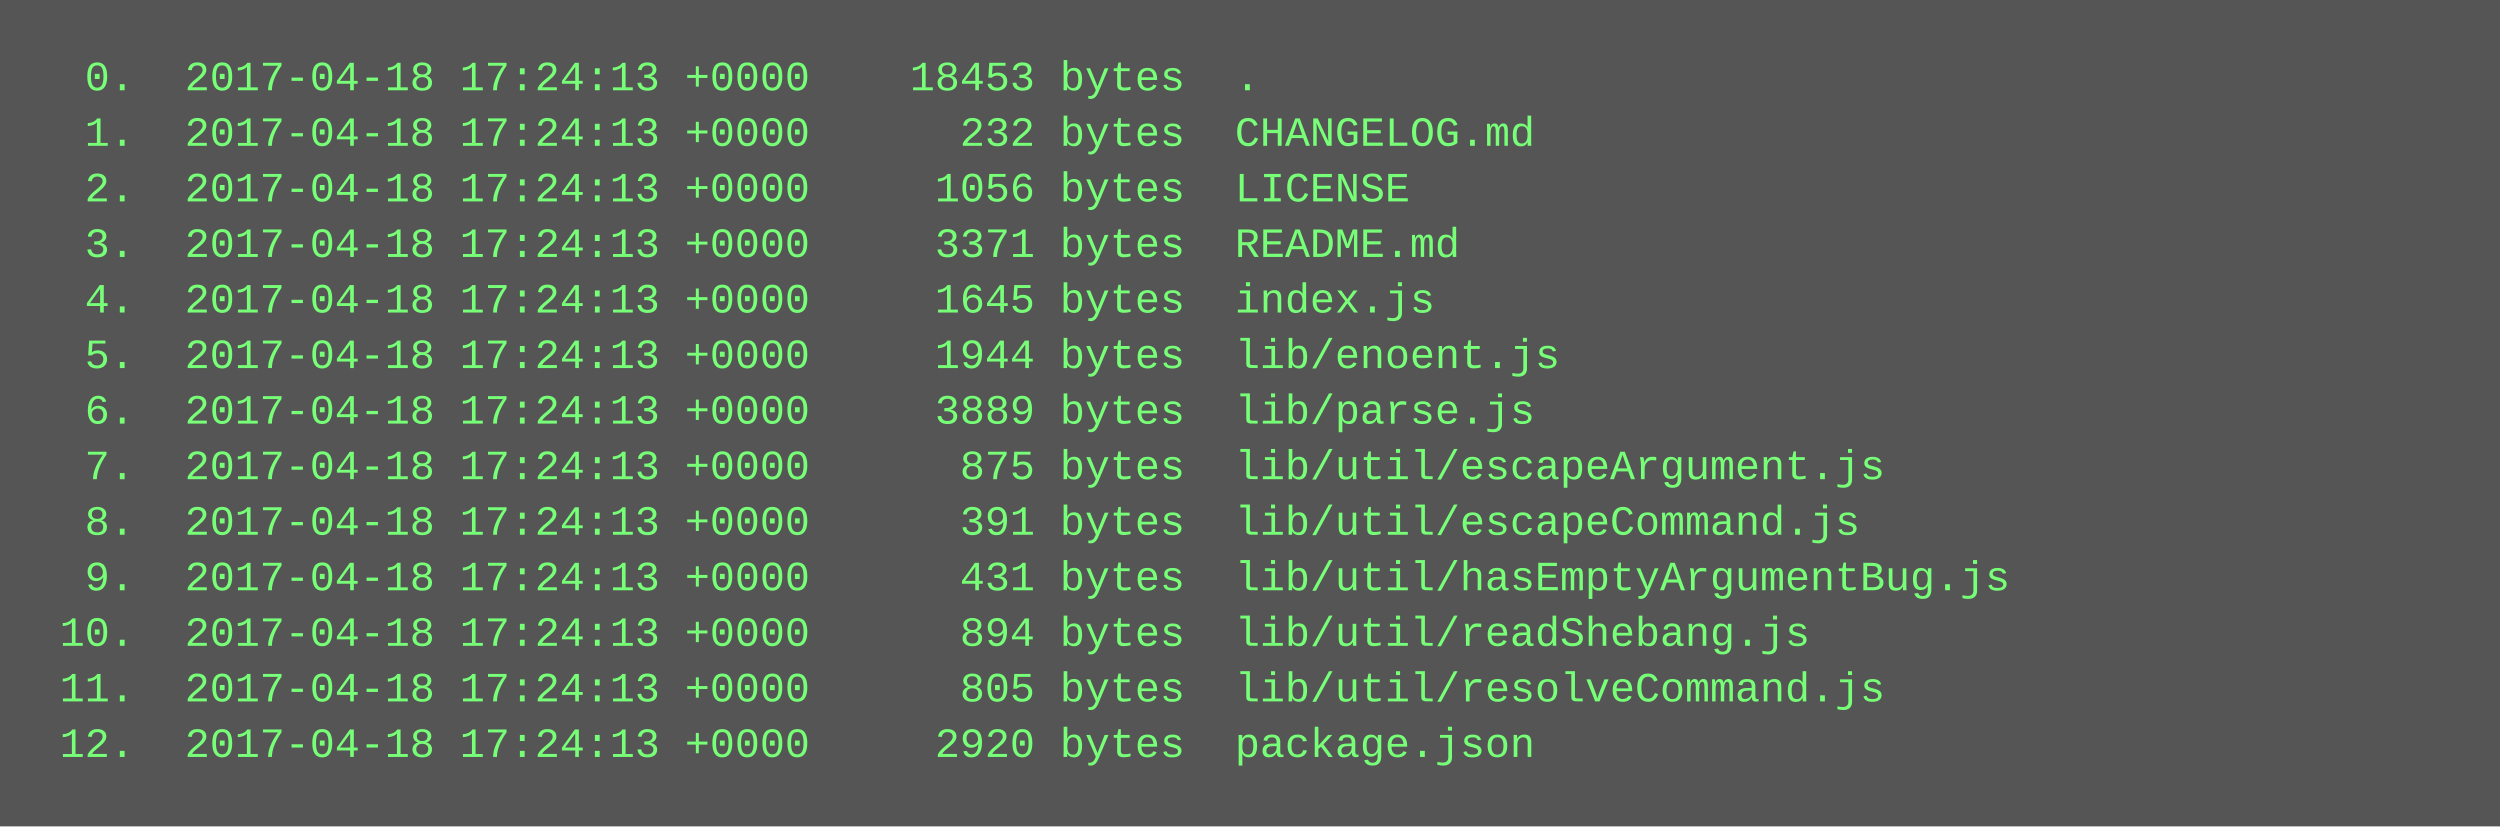
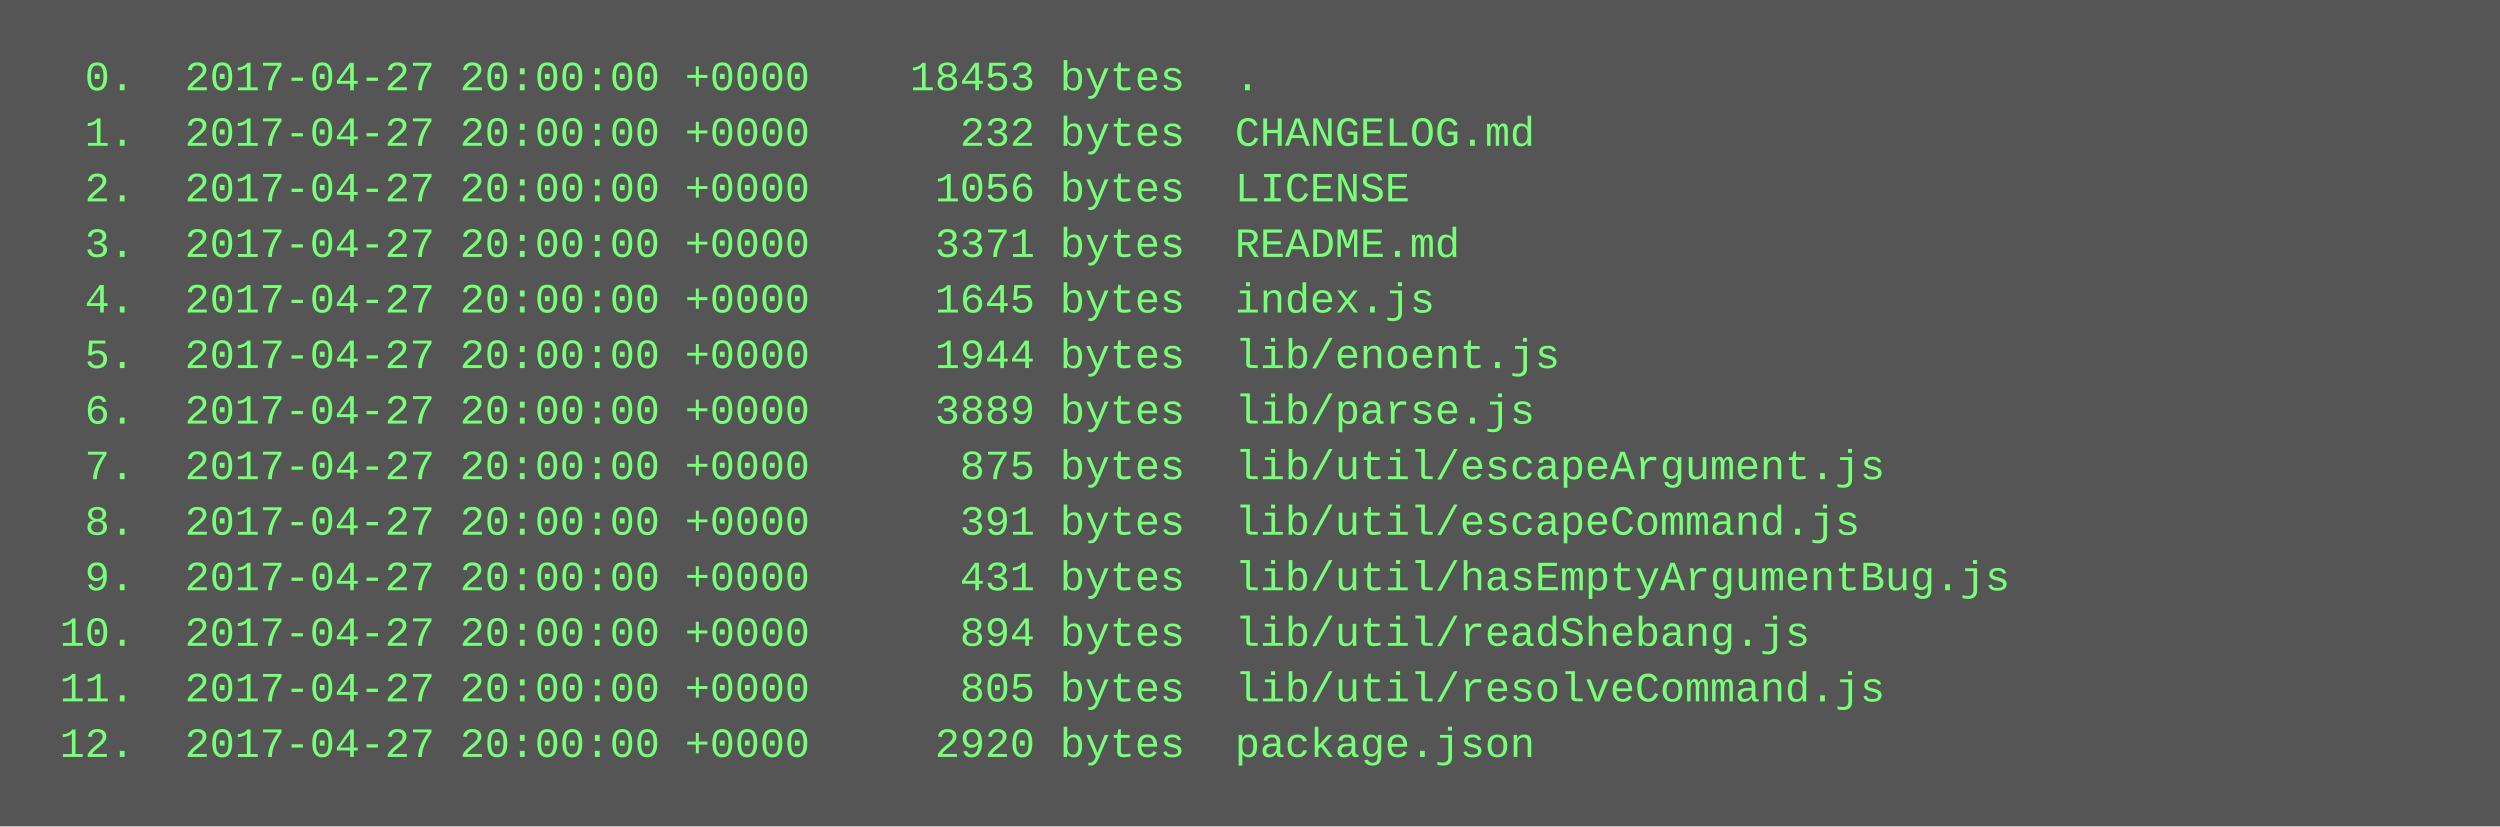
<svg xmlns="http://www.w3.org/2000/svg" height="238" width="720">
  <rect height="238" fill="#555" width="720" />
  <text fill="#7f7" font-family="Courier New" font-size="12" xml:space="preserve">
-     <tspan x="10" y="26">  0.  2017-04-18 17:24:13 +0000    18453 bytes  .</tspan>
-     <tspan x="10" y="42">  1.  2017-04-18 17:24:13 +0000      232 bytes  CHANGELOG.md</tspan>
-     <tspan x="10" y="58">  2.  2017-04-18 17:24:13 +0000     1056 bytes  LICENSE</tspan>
-     <tspan x="10" y="74">  3.  2017-04-18 17:24:13 +0000     3371 bytes  README.md</tspan>
-     <tspan x="10" y="90">  4.  2017-04-18 17:24:13 +0000     1645 bytes  index.js</tspan>
-     <tspan x="10" y="106">  5.  2017-04-18 17:24:13 +0000     1944 bytes  lib/enoent.js</tspan>
-     <tspan x="10" y="122">  6.  2017-04-18 17:24:13 +0000     3889 bytes  lib/parse.js</tspan>
-     <tspan x="10" y="138">  7.  2017-04-18 17:24:13 +0000      875 bytes  lib/util/escapeArgument.js</tspan>
-     <tspan x="10" y="154">  8.  2017-04-18 17:24:13 +0000      391 bytes  lib/util/escapeCommand.js</tspan>
-     <tspan x="10" y="170">  9.  2017-04-18 17:24:13 +0000      431 bytes  lib/util/hasEmptyArgumentBug.js</tspan>
-     <tspan x="10" y="186"> 10.  2017-04-18 17:24:13 +0000      894 bytes  lib/util/readShebang.js</tspan>
-     <tspan x="10" y="202"> 11.  2017-04-18 17:24:13 +0000      805 bytes  lib/util/resolveCommand.js</tspan>
-     <tspan x="10" y="218"> 12.  2017-04-18 17:24:13 +0000     2920 bytes  package.json</tspan>
+     <tspan x="10" y="26">  0.  2017-04-27 20:00:00 +0000    18453 bytes  .</tspan>
+     <tspan x="10" y="42">  1.  2017-04-27 20:00:00 +0000      232 bytes  CHANGELOG.md</tspan>
+     <tspan x="10" y="58">  2.  2017-04-27 20:00:00 +0000     1056 bytes  LICENSE</tspan>
+     <tspan x="10" y="74">  3.  2017-04-27 20:00:00 +0000     3371 bytes  README.md</tspan>
+     <tspan x="10" y="90">  4.  2017-04-27 20:00:00 +0000     1645 bytes  index.js</tspan>
+     <tspan x="10" y="106">  5.  2017-04-27 20:00:00 +0000     1944 bytes  lib/enoent.js</tspan>
+     <tspan x="10" y="122">  6.  2017-04-27 20:00:00 +0000     3889 bytes  lib/parse.js</tspan>
+     <tspan x="10" y="138">  7.  2017-04-27 20:00:00 +0000      875 bytes  lib/util/escapeArgument.js</tspan>
+     <tspan x="10" y="154">  8.  2017-04-27 20:00:00 +0000      391 bytes  lib/util/escapeCommand.js</tspan>
+     <tspan x="10" y="170">  9.  2017-04-27 20:00:00 +0000      431 bytes  lib/util/hasEmptyArgumentBug.js</tspan>
+     <tspan x="10" y="186"> 10.  2017-04-27 20:00:00 +0000      894 bytes  lib/util/readShebang.js</tspan>
+     <tspan x="10" y="202"> 11.  2017-04-27 20:00:00 +0000      805 bytes  lib/util/resolveCommand.js</tspan>
+     <tspan x="10" y="218"> 12.  2017-04-27 20:00:00 +0000     2920 bytes  package.json</tspan>
  </text>
</svg>
